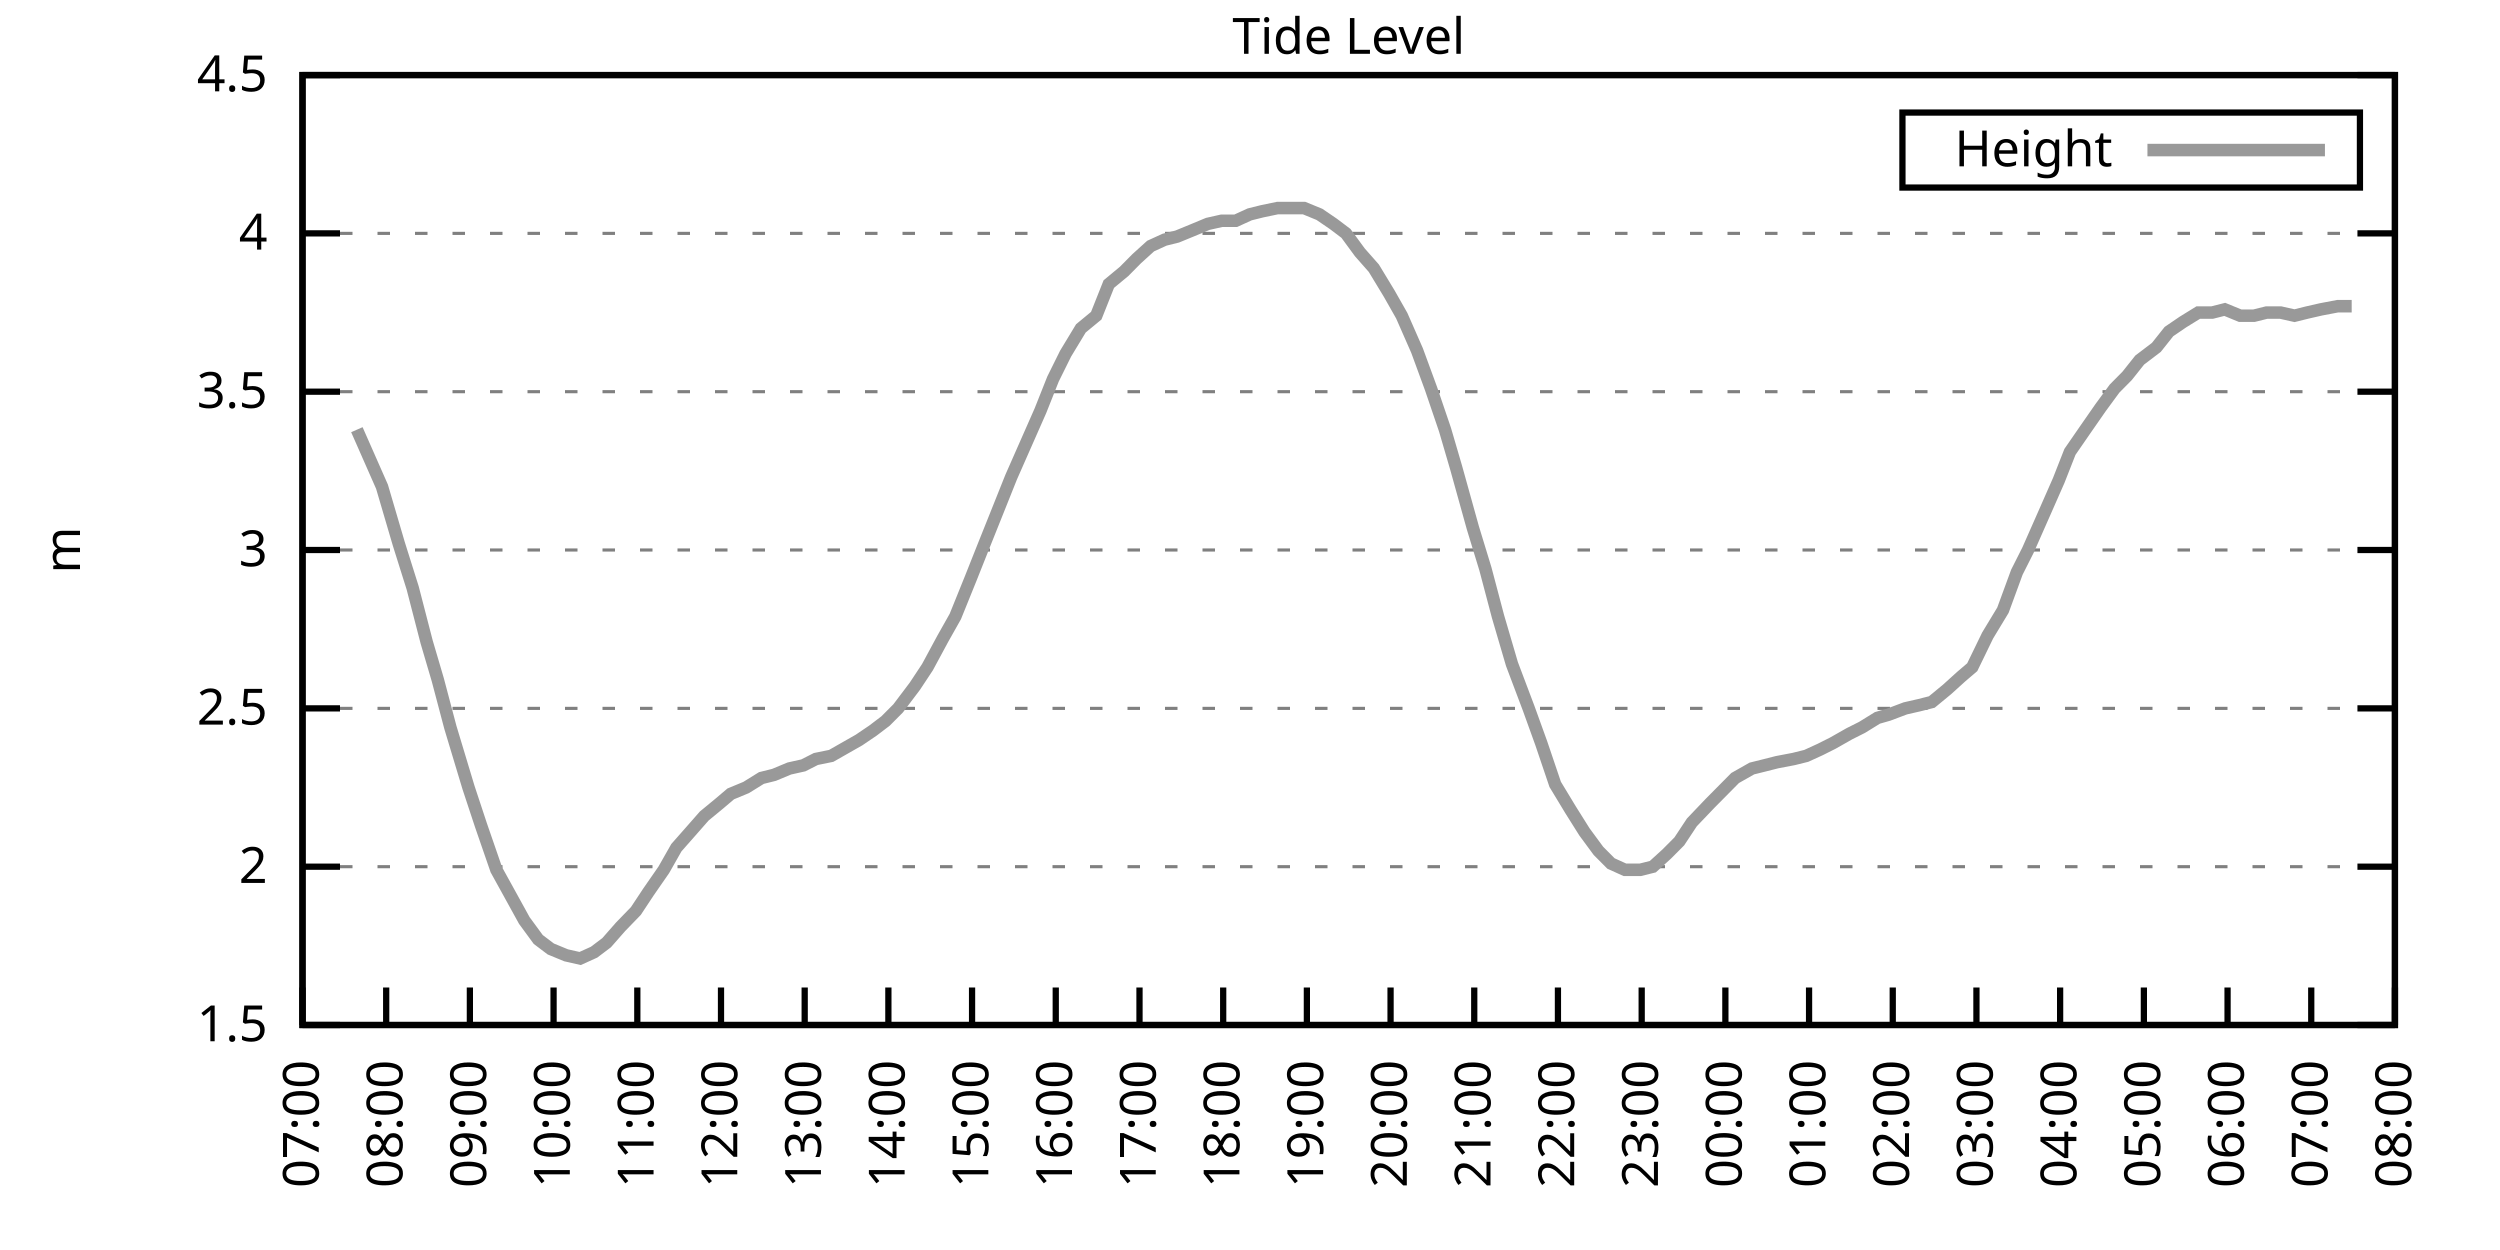
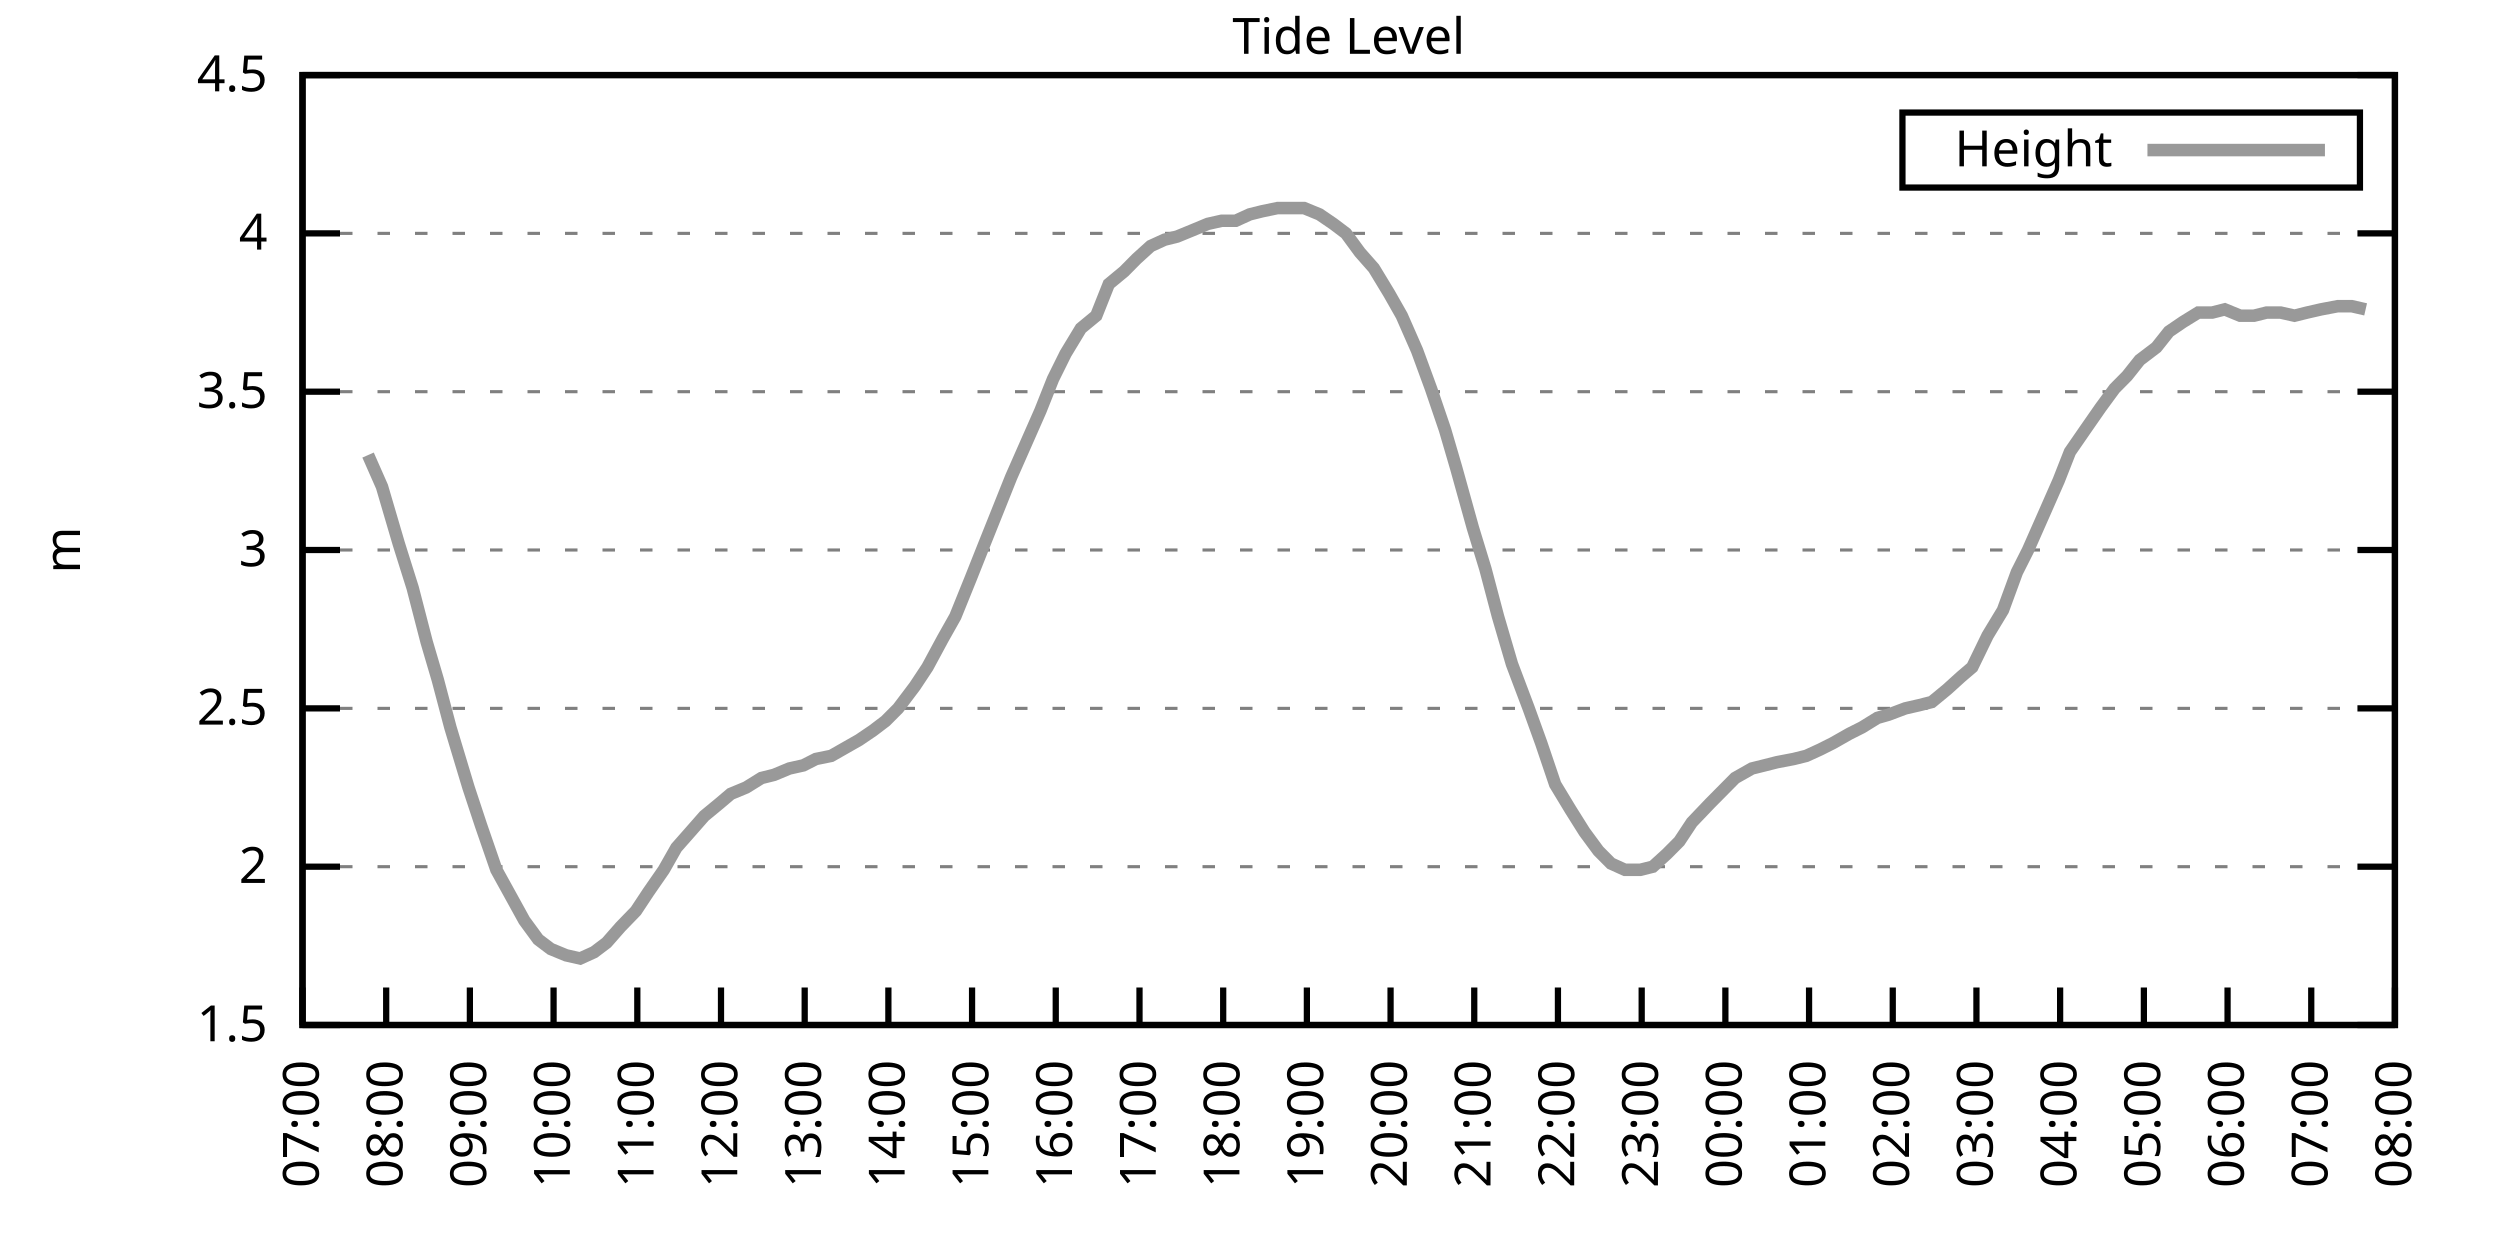
<svg xmlns="http://www.w3.org/2000/svg" xmlns:xlink="http://www.w3.org/1999/xlink" width="400" height="200" viewBox="0 0 400 200">
  <g id="gnuplot_canvas">
    <rect x="0" y="0" width="400" height="200" fill="none" />
    <defs>
      <circle id="gpDot" r="0.5" stroke-width="0.5" stroke="currentColor" />
      <path id="gpPt0" stroke-width="0.333" stroke="currentColor" d="M-1,0 h2 M0,-1 v2" />
      <path id="gpPt1" stroke-width="0.333" stroke="currentColor" d="M-1,-1 L1,1 M1,-1 L-1,1" />
      <path id="gpPt2" stroke-width="0.333" stroke="currentColor" d="M-1,0 L1,0 M0,-1 L0,1 M-1,-1 L1,1 M-1,1 L1,-1" />
      <rect id="gpPt3" stroke-width="0.333" stroke="currentColor" x="-1" y="-1" width="2" height="2" />
      <rect id="gpPt4" stroke-width="0.333" stroke="currentColor" fill="currentColor" x="-1" y="-1" width="2" height="2" />
      <circle id="gpPt5" stroke-width="0.333" stroke="currentColor" cx="0" cy="0" r="1" />
      <use xlink:href="#gpPt5" id="gpPt6" fill="currentColor" stroke="none" />
      <path id="gpPt7" stroke-width="0.333" stroke="currentColor" d="M0,-1.33 L-1.33,0.67 L1.33,0.67 z" />
      <use xlink:href="#gpPt7" id="gpPt8" fill="currentColor" stroke="none" />
      <use xlink:href="#gpPt7" id="gpPt9" stroke="currentColor" transform="rotate(180)" />
      <use xlink:href="#gpPt9" id="gpPt10" fill="currentColor" stroke="none" />
      <use xlink:href="#gpPt3" id="gpPt11" stroke="currentColor" transform="rotate(45)" />
      <use xlink:href="#gpPt11" id="gpPt12" fill="currentColor" stroke="none" />
      <path id="gpPt13" stroke-width="0.333" stroke="currentColor" d="M0,1.330 L1.265,0.411 L0.782,-1.067 L-0.782,-1.076 L-1.265,0.411 z" />
      <use xlink:href="#gpPt13" id="gpPt14" fill="currentColor" stroke="none" />
      <filter id="textbox" filterUnits="objectBoundingBox" x="0" y="0" height="1" width="1">
        <feFlood flood-color="white" flood-opacity="1" result="bgnd" />
        <feComposite in="SourceGraphic" in2="bgnd" operator="atop" />
      </filter>
      <filter id="greybox" filterUnits="objectBoundingBox" x="0" y="0" height="1" width="1">
        <feFlood flood-color="lightgrey" flood-opacity="1" result="grey" />
        <feComposite in="SourceGraphic" in2="grey" operator="atop" />
      </filter>
    </defs>
    <g fill="none" color="white" stroke="currentColor" stroke-width="1.00" stroke-linecap="butt" stroke-linejoin="miter">
</g>
    <g fill="none" color="black" stroke="currentColor" stroke-width="1.00" stroke-linecap="butt" stroke-linejoin="miter">
      <g stroke="none" shape-rendering="crispEdges">
        <polygon fill="rgb(255, 255, 255)" points="48.40,164.00 383.18,164.00 383.18,12.02 48.40,12.02 " />
      </g>
    </g>
    <g fill="none" color="black" stroke="currentColor" stroke-width="1.00" stroke-linecap="butt" stroke-linejoin="miter">
</g>
    <g fill="none" color="black" stroke="black" stroke-width="0.50" stroke-linecap="butt" stroke-linejoin="miter">
</g>
    <g fill="none" color="gray" stroke="currentColor" stroke-width="0.50" stroke-linecap="butt" stroke-linejoin="miter">
      <path stroke="gray" stroke-dasharray="2,4" class="gridline" d="M48.40,164.00 L383.19,164.00  " />
    </g>
    <g fill="none" color="gray" stroke="gray" stroke-width="1.00" stroke-linecap="butt" stroke-linejoin="miter">
</g>
    <g fill="none" color="black" stroke="currentColor" stroke-width="1.00" stroke-linecap="butt" stroke-linejoin="miter">
      <path stroke="black" d="M48.40,164.00 L54.40,164.00 M383.19,164.00 L377.19,164.00  " />
      <g transform="translate(42.80,166.60)" stroke="none" fill="black" font-family="Sans" font-size="8.00" text-anchor="end">
        <text>
          <tspan font-family="Sans"> 1.5</tspan>
        </text>
      </g>
    </g>
    <g fill="none" color="black" stroke="currentColor" stroke-width="1.00" stroke-linecap="butt" stroke-linejoin="miter">
</g>
    <g fill="none" color="black" stroke="black" stroke-width="0.50" stroke-linecap="butt" stroke-linejoin="miter">
</g>
    <g fill="none" color="gray" stroke="currentColor" stroke-width="0.50" stroke-linecap="butt" stroke-linejoin="miter">
      <path stroke="gray" stroke-dasharray="2,4" class="gridline" d="M48.40,138.67 L383.19,138.67  " />
    </g>
    <g fill="none" color="gray" stroke="gray" stroke-width="1.00" stroke-linecap="butt" stroke-linejoin="miter">
</g>
    <g fill="none" color="black" stroke="currentColor" stroke-width="1.00" stroke-linecap="butt" stroke-linejoin="miter">
      <path stroke="black" d="M48.40,138.67 L54.40,138.67 M383.19,138.67 L377.19,138.67  " />
      <g transform="translate(42.80,141.27)" stroke="none" fill="black" font-family="Sans" font-size="8.00" text-anchor="end">
        <text>
          <tspan font-family="Sans"> 2</tspan>
        </text>
      </g>
    </g>
    <g fill="none" color="black" stroke="currentColor" stroke-width="1.00" stroke-linecap="butt" stroke-linejoin="miter">
</g>
    <g fill="none" color="black" stroke="black" stroke-width="0.50" stroke-linecap="butt" stroke-linejoin="miter">
</g>
    <g fill="none" color="gray" stroke="currentColor" stroke-width="0.50" stroke-linecap="butt" stroke-linejoin="miter">
      <path stroke="gray" stroke-dasharray="2,4" class="gridline" d="M48.40,113.34 L383.19,113.34  " />
    </g>
    <g fill="none" color="gray" stroke="gray" stroke-width="1.00" stroke-linecap="butt" stroke-linejoin="miter">
</g>
    <g fill="none" color="black" stroke="currentColor" stroke-width="1.00" stroke-linecap="butt" stroke-linejoin="miter">
      <path stroke="black" d="M48.40,113.34 L54.40,113.34 M383.19,113.34 L377.19,113.34  " />
      <g transform="translate(42.80,115.94)" stroke="none" fill="black" font-family="Sans" font-size="8.00" text-anchor="end">
        <text>
          <tspan font-family="Sans"> 2.5</tspan>
        </text>
      </g>
    </g>
    <g fill="none" color="black" stroke="currentColor" stroke-width="1.00" stroke-linecap="butt" stroke-linejoin="miter">
</g>
    <g fill="none" color="black" stroke="black" stroke-width="0.50" stroke-linecap="butt" stroke-linejoin="miter">
</g>
    <g fill="none" color="gray" stroke="currentColor" stroke-width="0.50" stroke-linecap="butt" stroke-linejoin="miter">
      <path stroke="gray" stroke-dasharray="2,4" class="gridline" d="M48.40,88.00 L383.19,88.00  " />
    </g>
    <g fill="none" color="gray" stroke="gray" stroke-width="1.00" stroke-linecap="butt" stroke-linejoin="miter">
</g>
    <g fill="none" color="black" stroke="currentColor" stroke-width="1.00" stroke-linecap="butt" stroke-linejoin="miter">
      <path stroke="black" d="M48.40,88.00 L54.40,88.00 M383.19,88.00 L377.19,88.00  " />
      <g transform="translate(42.80,90.60)" stroke="none" fill="black" font-family="Sans" font-size="8.00" text-anchor="end">
        <text>
          <tspan font-family="Sans"> 3</tspan>
        </text>
      </g>
    </g>
    <g fill="none" color="black" stroke="currentColor" stroke-width="1.00" stroke-linecap="butt" stroke-linejoin="miter">
</g>
    <g fill="none" color="black" stroke="black" stroke-width="0.50" stroke-linecap="butt" stroke-linejoin="miter">
</g>
    <g fill="none" color="gray" stroke="currentColor" stroke-width="0.50" stroke-linecap="butt" stroke-linejoin="miter">
      <path stroke="gray" stroke-dasharray="2,4" class="gridline" d="M48.40,62.67 L383.19,62.67  " />
    </g>
    <g fill="none" color="gray" stroke="gray" stroke-width="1.00" stroke-linecap="butt" stroke-linejoin="miter">
</g>
    <g fill="none" color="black" stroke="currentColor" stroke-width="1.00" stroke-linecap="butt" stroke-linejoin="miter">
      <path stroke="black" d="M48.40,62.67 L54.40,62.67 M383.19,62.67 L377.19,62.67  " />
      <g transform="translate(42.80,65.27)" stroke="none" fill="black" font-family="Sans" font-size="8.00" text-anchor="end">
        <text>
          <tspan font-family="Sans"> 3.5</tspan>
        </text>
      </g>
    </g>
    <g fill="none" color="black" stroke="currentColor" stroke-width="1.00" stroke-linecap="butt" stroke-linejoin="miter">
</g>
    <g fill="none" color="black" stroke="black" stroke-width="0.50" stroke-linecap="butt" stroke-linejoin="miter">
</g>
    <g fill="none" color="gray" stroke="currentColor" stroke-width="0.50" stroke-linecap="butt" stroke-linejoin="miter">
      <path stroke="gray" stroke-dasharray="2,4" class="gridline" d="M48.40,37.34 L383.19,37.34  " />
    </g>
    <g fill="none" color="gray" stroke="gray" stroke-width="1.00" stroke-linecap="butt" stroke-linejoin="miter">
</g>
    <g fill="none" color="black" stroke="currentColor" stroke-width="1.00" stroke-linecap="butt" stroke-linejoin="miter">
      <path stroke="black" d="M48.40,37.34 L54.40,37.34 M383.19,37.34 L377.19,37.34  " />
      <g transform="translate(42.80,39.94)" stroke="none" fill="black" font-family="Sans" font-size="8.00" text-anchor="end">
        <text>
          <tspan font-family="Sans"> 4</tspan>
        </text>
      </g>
    </g>
    <g fill="none" color="black" stroke="currentColor" stroke-width="1.00" stroke-linecap="butt" stroke-linejoin="miter">
</g>
    <g fill="none" color="black" stroke="black" stroke-width="0.50" stroke-linecap="butt" stroke-linejoin="miter">
</g>
    <g fill="none" color="gray" stroke="currentColor" stroke-width="0.50" stroke-linecap="butt" stroke-linejoin="miter">
      <path stroke="gray" stroke-dasharray="2,4" class="gridline" d="M48.40,12.01 L383.19,12.01  " />
    </g>
    <g fill="none" color="gray" stroke="gray" stroke-width="1.00" stroke-linecap="butt" stroke-linejoin="miter">
</g>
    <g fill="none" color="black" stroke="currentColor" stroke-width="1.00" stroke-linecap="butt" stroke-linejoin="miter">
      <path stroke="black" d="M48.40,12.01 L54.40,12.01 M383.19,12.01 L377.19,12.01  " />
      <g transform="translate(42.80,14.61)" stroke="none" fill="black" font-family="Sans" font-size="8.00" text-anchor="end">
        <text>
          <tspan font-family="Sans"> 4.5</tspan>
        </text>
      </g>
    </g>
    <g fill="none" color="black" stroke="currentColor" stroke-width="1.00" stroke-linecap="butt" stroke-linejoin="miter">
      <path stroke="black" d="M48.40,164.00 L48.40,158.00  " />
      <g transform="translate(51.00,169.60) rotate(270.00)" stroke="none" fill="black" font-family="Sans" font-size="8.00" text-anchor="end">
        <text>
          <tspan font-family="Sans">07:00</tspan>
        </text>
      </g>
    </g>
    <g fill="none" color="black" stroke="currentColor" stroke-width="1.00" stroke-linecap="butt" stroke-linejoin="miter">
      <path stroke="black" d="M61.79,164.00 L61.79,158.00  " />
      <g transform="translate(64.39,169.60) rotate(270.00)" stroke="none" fill="black" font-family="Sans" font-size="8.00" text-anchor="end">
        <text>
          <tspan font-family="Sans">08:00</tspan>
        </text>
      </g>
    </g>
    <g fill="none" color="black" stroke="currentColor" stroke-width="1.00" stroke-linecap="butt" stroke-linejoin="miter">
      <path stroke="black" d="M75.18,164.00 L75.18,158.00  " />
      <g transform="translate(77.78,169.60) rotate(270.00)" stroke="none" fill="black" font-family="Sans" font-size="8.00" text-anchor="end">
        <text>
          <tspan font-family="Sans">09:00</tspan>
        </text>
      </g>
    </g>
    <g fill="none" color="black" stroke="currentColor" stroke-width="1.00" stroke-linecap="butt" stroke-linejoin="miter">
      <path stroke="black" d="M88.57,164.00 L88.57,158.00  " />
      <g transform="translate(91.17,169.60) rotate(270.00)" stroke="none" fill="black" font-family="Sans" font-size="8.00" text-anchor="end">
        <text>
          <tspan font-family="Sans">10:00</tspan>
        </text>
      </g>
    </g>
    <g fill="none" color="black" stroke="currentColor" stroke-width="1.00" stroke-linecap="butt" stroke-linejoin="miter">
      <path stroke="black" d="M101.97,164.00 L101.97,158.00  " />
      <g transform="translate(104.57,169.60) rotate(270.00)" stroke="none" fill="black" font-family="Sans" font-size="8.00" text-anchor="end">
        <text>
          <tspan font-family="Sans">11:00</tspan>
        </text>
      </g>
    </g>
    <g fill="none" color="black" stroke="currentColor" stroke-width="1.00" stroke-linecap="butt" stroke-linejoin="miter">
      <path stroke="black" d="M115.36,164.00 L115.36,158.00  " />
      <g transform="translate(117.96,169.60) rotate(270.00)" stroke="none" fill="black" font-family="Sans" font-size="8.00" text-anchor="end">
        <text>
          <tspan font-family="Sans">12:00</tspan>
        </text>
      </g>
    </g>
    <g fill="none" color="black" stroke="currentColor" stroke-width="1.00" stroke-linecap="butt" stroke-linejoin="miter">
      <path stroke="black" d="M128.75,164.00 L128.75,158.00  " />
      <g transform="translate(131.35,169.60) rotate(270.00)" stroke="none" fill="black" font-family="Sans" font-size="8.00" text-anchor="end">
        <text>
          <tspan font-family="Sans">13:00</tspan>
        </text>
      </g>
    </g>
    <g fill="none" color="black" stroke="currentColor" stroke-width="1.00" stroke-linecap="butt" stroke-linejoin="miter">
      <path stroke="black" d="M142.14,164.00 L142.14,158.00  " />
      <g transform="translate(144.74,169.60) rotate(270.00)" stroke="none" fill="black" font-family="Sans" font-size="8.00" text-anchor="end">
        <text>
          <tspan font-family="Sans">14:00</tspan>
        </text>
      </g>
    </g>
    <g fill="none" color="black" stroke="currentColor" stroke-width="1.00" stroke-linecap="butt" stroke-linejoin="miter">
      <path stroke="black" d="M155.53,164.00 L155.53,158.00  " />
      <g transform="translate(158.13,169.60) rotate(270.00)" stroke="none" fill="black" font-family="Sans" font-size="8.00" text-anchor="end">
        <text>
          <tspan font-family="Sans">15:00</tspan>
        </text>
      </g>
    </g>
    <g fill="none" color="black" stroke="currentColor" stroke-width="1.00" stroke-linecap="butt" stroke-linejoin="miter">
      <path stroke="black" d="M168.92,164.00 L168.92,158.00  " />
      <g transform="translate(171.52,169.60) rotate(270.00)" stroke="none" fill="black" font-family="Sans" font-size="8.00" text-anchor="end">
        <text>
          <tspan font-family="Sans">16:00</tspan>
        </text>
      </g>
    </g>
    <g fill="none" color="black" stroke="currentColor" stroke-width="1.00" stroke-linecap="butt" stroke-linejoin="miter">
      <path stroke="black" d="M182.32,164.00 L182.32,158.00  " />
      <g transform="translate(184.92,169.60) rotate(270.00)" stroke="none" fill="black" font-family="Sans" font-size="8.00" text-anchor="end">
        <text>
          <tspan font-family="Sans">17:00</tspan>
        </text>
      </g>
    </g>
    <g fill="none" color="black" stroke="currentColor" stroke-width="1.00" stroke-linecap="butt" stroke-linejoin="miter">
      <path stroke="black" d="M195.71,164.00 L195.71,158.00  " />
      <g transform="translate(198.31,169.60) rotate(270.00)" stroke="none" fill="black" font-family="Sans" font-size="8.00" text-anchor="end">
        <text>
          <tspan font-family="Sans">18:00</tspan>
        </text>
      </g>
    </g>
    <g fill="none" color="black" stroke="currentColor" stroke-width="1.00" stroke-linecap="butt" stroke-linejoin="miter">
      <path stroke="black" d="M209.10,164.00 L209.10,158.00  " />
      <g transform="translate(211.70,169.60) rotate(270.00)" stroke="none" fill="black" font-family="Sans" font-size="8.00" text-anchor="end">
        <text>
          <tspan font-family="Sans">19:00</tspan>
        </text>
      </g>
    </g>
    <g fill="none" color="black" stroke="currentColor" stroke-width="1.00" stroke-linecap="butt" stroke-linejoin="miter">
      <path stroke="black" d="M222.49,164.00 L222.49,158.00  " />
      <g transform="translate(225.09,169.60) rotate(270.00)" stroke="none" fill="black" font-family="Sans" font-size="8.00" text-anchor="end">
        <text>
          <tspan font-family="Sans">20:00</tspan>
        </text>
      </g>
    </g>
    <g fill="none" color="black" stroke="currentColor" stroke-width="1.00" stroke-linecap="butt" stroke-linejoin="miter">
      <path stroke="black" d="M235.88,164.00 L235.88,158.00  " />
      <g transform="translate(238.48,169.60) rotate(270.00)" stroke="none" fill="black" font-family="Sans" font-size="8.00" text-anchor="end">
        <text>
          <tspan font-family="Sans">21:00</tspan>
        </text>
      </g>
    </g>
    <g fill="none" color="black" stroke="currentColor" stroke-width="1.00" stroke-linecap="butt" stroke-linejoin="miter">
      <path stroke="black" d="M249.27,164.00 L249.27,158.00  " />
      <g transform="translate(251.87,169.60) rotate(270.00)" stroke="none" fill="black" font-family="Sans" font-size="8.00" text-anchor="end">
        <text>
          <tspan font-family="Sans">22:00</tspan>
        </text>
      </g>
    </g>
    <g fill="none" color="black" stroke="currentColor" stroke-width="1.00" stroke-linecap="butt" stroke-linejoin="miter">
      <path stroke="black" d="M262.67,164.00 L262.67,158.00  " />
      <g transform="translate(265.27,169.60) rotate(270.00)" stroke="none" fill="black" font-family="Sans" font-size="8.00" text-anchor="end">
        <text>
          <tspan font-family="Sans">23:00</tspan>
        </text>
      </g>
    </g>
    <g fill="none" color="black" stroke="currentColor" stroke-width="1.00" stroke-linecap="butt" stroke-linejoin="miter">
      <path stroke="black" d="M276.06,164.00 L276.06,158.00  " />
      <g transform="translate(278.66,169.60) rotate(270.00)" stroke="none" fill="black" font-family="Sans" font-size="8.00" text-anchor="end">
        <text>
          <tspan font-family="Sans">00:00</tspan>
        </text>
      </g>
    </g>
    <g fill="none" color="black" stroke="currentColor" stroke-width="1.00" stroke-linecap="butt" stroke-linejoin="miter">
      <path stroke="black" d="M289.45,164.00 L289.45,158.00  " />
      <g transform="translate(292.05,169.60) rotate(270.00)" stroke="none" fill="black" font-family="Sans" font-size="8.00" text-anchor="end">
        <text>
          <tspan font-family="Sans">01:00</tspan>
        </text>
      </g>
    </g>
    <g fill="none" color="black" stroke="currentColor" stroke-width="1.00" stroke-linecap="butt" stroke-linejoin="miter">
      <path stroke="black" d="M302.84,164.00 L302.84,158.00  " />
      <g transform="translate(305.44,169.60) rotate(270.00)" stroke="none" fill="black" font-family="Sans" font-size="8.00" text-anchor="end">
        <text>
          <tspan font-family="Sans">02:00</tspan>
        </text>
      </g>
    </g>
    <g fill="none" color="black" stroke="currentColor" stroke-width="1.00" stroke-linecap="butt" stroke-linejoin="miter">
      <path stroke="black" d="M316.23,164.00 L316.23,158.00  " />
      <g transform="translate(318.83,169.60) rotate(270.00)" stroke="none" fill="black" font-family="Sans" font-size="8.00" text-anchor="end">
        <text>
          <tspan font-family="Sans">03:00</tspan>
        </text>
      </g>
    </g>
    <g fill="none" color="black" stroke="currentColor" stroke-width="1.00" stroke-linecap="butt" stroke-linejoin="miter">
      <path stroke="black" d="M329.62,164.00 L329.62,158.00  " />
      <g transform="translate(332.22,169.60) rotate(270.00)" stroke="none" fill="black" font-family="Sans" font-size="8.00" text-anchor="end">
        <text>
          <tspan font-family="Sans">04:00</tspan>
        </text>
      </g>
    </g>
    <g fill="none" color="black" stroke="currentColor" stroke-width="1.00" stroke-linecap="butt" stroke-linejoin="miter">
      <path stroke="black" d="M343.02,164.00 L343.02,158.00  " />
      <g transform="translate(345.62,169.60) rotate(270.00)" stroke="none" fill="black" font-family="Sans" font-size="8.00" text-anchor="end">
        <text>
          <tspan font-family="Sans">05:00</tspan>
        </text>
      </g>
    </g>
    <g fill="none" color="black" stroke="currentColor" stroke-width="1.00" stroke-linecap="butt" stroke-linejoin="miter">
      <path stroke="black" d="M356.41,164.00 L356.41,158.00  " />
      <g transform="translate(359.01,169.60) rotate(270.00)" stroke="none" fill="black" font-family="Sans" font-size="8.00" text-anchor="end">
        <text>
          <tspan font-family="Sans">06:00</tspan>
        </text>
      </g>
    </g>
    <g fill="none" color="black" stroke="currentColor" stroke-width="1.00" stroke-linecap="butt" stroke-linejoin="miter">
      <path stroke="black" d="M369.80,164.00 L369.80,158.00  " />
      <g transform="translate(372.40,169.60) rotate(270.00)" stroke="none" fill="black" font-family="Sans" font-size="8.00" text-anchor="end">
        <text>
          <tspan font-family="Sans">07:00</tspan>
        </text>
      </g>
    </g>
    <g fill="none" color="black" stroke="currentColor" stroke-width="1.00" stroke-linecap="butt" stroke-linejoin="miter">
      <path stroke="black" d="M383.19,164.00 L383.19,158.00  " />
      <g transform="translate(385.79,169.60) rotate(270.00)" stroke="none" fill="black" font-family="Sans" font-size="8.00" text-anchor="end">
        <text>
          <tspan font-family="Sans">08:00</tspan>
        </text>
      </g>
    </g>
    <g fill="none" color="black" stroke="currentColor" stroke-width="1.00" stroke-linecap="butt" stroke-linejoin="miter">
</g>
    <g fill="none" color="black" stroke="currentColor" stroke-width="1.00" stroke-linecap="butt" stroke-linejoin="miter">
      <path stroke="black" d="M48.40,12.01 L48.40,164.00 L383.19,164.00 L383.19,12.01 L48.40,12.01 Z  " />
    </g>
    <g fill="none" color="black" stroke="currentColor" stroke-width="1.00" stroke-linecap="butt" stroke-linejoin="miter">
</g>
    <g fill="none" color="black" stroke="currentColor" stroke-width="1.00" stroke-linecap="butt" stroke-linejoin="miter">
      <path stroke="black" d="M304.39,30.01 L304.39,18.01 L377.59,18.01 L377.59,30.01 L304.39,30.01 Z  " />
    </g>
    <g id="Tide_level_plot_1">
      <g fill="none" color="white" stroke="black" stroke-width="2.00" stroke-linecap="butt" stroke-linejoin="miter">
</g>
      <g fill="none" color="black" stroke="currentColor" stroke-width="2.00" stroke-linecap="butt" stroke-linejoin="miter">
        <g transform="translate(337.99,26.61)" stroke="none" fill="black" font-family="Sans" font-size="8.00" text-anchor="end">
          <text>
            <tspan font-family="Sans">Height</tspan>
          </text>
        </g>
      </g>
      <g fill="none" color="black" stroke="currentColor" stroke-width="2.00" stroke-linecap="butt" stroke-linejoin="miter">
-         <path stroke="rgb(153, 153, 153)" d="M343.59,24.01 L371.99,24.01 M57.10,68.75 L58.89,72.81 L61.12,77.87 L63.80,86.99 L66.03,94.08 L68.26,102.70   L70.05,108.78 L72.06,116.38 L74.96,126.00 L76.97,132.08 L79.42,139.17 L81.66,143.23 L83.89,147.28 L86.12,150.32   L88.13,151.84 L90.58,152.85 L92.82,153.36 L95.05,152.35 L97.06,150.83 L99.29,148.29 L101.74,145.76 L103.75,142.72   L106.21,139.17 L108.22,135.63 L110.45,133.10 L112.68,130.56 L115.13,128.54 L116.92,127.02 L119.38,126.00 L121.83,124.48   L123.84,123.98 L126.29,122.96 L128.53,122.46 L130.54,121.44 L132.99,120.94 L134.78,119.92 L137.45,118.40 L139.69,116.88   L141.69,115.36 L143.70,113.34 L146.38,109.79 L148.39,106.75 L150.85,102.19 L152.85,98.64 L155.31,92.56 L157.32,87.50   L159.55,81.93 L161.78,76.35 L163.79,71.79 L166.47,65.71 L168.48,60.65 L170.49,56.59 L172.94,52.54 L175.40,50.51   L177.41,45.45 L179.86,43.42 L181.87,41.39 L184.10,39.37 L186.33,38.35 L188.34,37.85 L190.80,36.84 L193.25,35.82   L195.48,35.32 L197.72,35.32 L199.95,34.30 L201.96,33.80 L204.41,33.29 L206.42,33.29 L208.65,33.29 L211.11,34.30   L213.34,35.82 L215.35,37.34 L217.58,40.38 L219.81,42.91 L222.27,46.97 L224.28,50.51 L226.73,56.09 L228.96,62.17   L231.20,68.75 L232.98,74.83 L235.66,84.46 L237.67,91.04 L239.68,98.64 L241.91,106.24 L244.59,113.34 L246.60,118.91   L248.83,125.50 L251.28,129.55 L253.51,133.10 L255.75,136.14 L257.76,138.16 L259.99,139.17 L262.44,139.17 L264.45,138.67   L266.68,136.64 L268.69,134.62 L270.70,131.58 L273.60,128.54 L275.61,126.51 L277.62,124.48 L280.30,122.96 L282.31,122.46   L284.32,121.95 L286.99,121.44 L289.00,120.94 L291.23,119.92 L293.24,118.91 L295.92,117.39 L297.93,116.38 L300.39,114.86   L302.17,114.35 L304.85,113.34 L307.08,112.83 L309.09,112.32 L311.54,110.30 L313.78,108.27 L315.56,106.75 L318.02,101.68   L320.47,97.63 L322.70,91.55 L324.49,88.00 L327.17,81.93 L329.40,76.86 L331.19,72.30 L333.64,68.75 L336.10,65.21   L338.33,62.17 L340.34,60.14 L342.35,57.61 L345.02,55.58 L347.03,53.05 L349.26,51.53 L351.72,50.01 L353.95,50.01   L355.96,49.50 L358.42,50.51 L360.65,50.51 L362.66,50.01 L364.89,50.01 L367.12,50.51 L369.13,50.01 L371.36,49.50   L374.04,48.99 L376.27,48.99  " />
+         <path stroke="rgb(153, 153, 153)" d="M343.59,24.01 L371.99,24.01 M58.89,72.81 L61.12,77.87 L63.80,86.99 L66.03,94.08 L68.26,102.70 L70.05,108.78   L72.06,116.38 L74.96,126.00 L76.97,132.08 L79.42,139.17 L81.66,143.23 L83.89,147.28 L86.12,150.32 L88.13,151.84   L90.58,152.85 L92.82,153.36 L95.05,152.35 L97.06,150.83 L99.29,148.29 L101.74,145.76 L103.75,142.72 L106.21,139.17   L108.22,135.63 L110.45,133.10 L112.68,130.56 L115.13,128.54 L116.92,127.02 L119.38,126.00 L121.83,124.48 L123.84,123.98   L126.29,122.96 L128.53,122.46 L130.54,121.44 L132.99,120.94 L134.78,119.92 L137.45,118.40 L139.69,116.88 L141.69,115.36   L143.70,113.34 L146.38,109.79 L148.39,106.75 L150.85,102.19 L152.85,98.64 L155.31,92.56 L157.32,87.50 L159.55,81.93   L161.78,76.35 L163.79,71.79 L166.47,65.71 L168.48,60.65 L170.49,56.59 L172.94,52.54 L175.40,50.51 L177.41,45.45   L179.86,43.42 L181.87,41.39 L184.10,39.37 L186.33,38.35 L188.34,37.85 L190.80,36.84 L193.25,35.82 L195.48,35.32   L197.72,35.32 L199.95,34.30 L201.96,33.80 L204.41,33.29 L206.42,33.29 L208.65,33.29 L211.11,34.30 L213.34,35.82   L215.35,37.34 L217.58,40.38 L219.81,42.91 L222.27,46.97 L224.28,50.51 L226.73,56.09 L228.96,62.17 L231.20,68.75   L232.98,74.83 L235.66,84.46 L237.67,91.04 L239.68,98.64 L241.91,106.24 L244.59,113.34 L246.60,118.91 L248.83,125.50   L251.28,129.55 L253.51,133.10 L255.75,136.14 L257.76,138.16 L259.99,139.17 L262.44,139.17 L264.45,138.67 L266.68,136.64   L268.69,134.62 L270.70,131.58 L273.60,128.54 L275.61,126.51 L277.62,124.48 L280.30,122.96 L282.31,122.46 L284.32,121.95   L286.99,121.44 L289.00,120.94 L291.23,119.92 L293.24,118.91 L295.92,117.39 L297.93,116.38 L300.39,114.86 L302.17,114.35   L304.85,113.34 L307.08,112.83 L309.09,112.32 L311.54,110.30 L313.78,108.27 L315.56,106.75 L318.02,101.68 L320.47,97.63   L322.70,91.55 L324.49,88.00 L327.17,81.93 L329.40,76.86 L331.19,72.30 L333.64,68.75 L336.10,65.21 L338.33,62.17   L340.34,60.14 L342.35,57.61 L345.02,55.58 L347.03,53.05 L349.26,51.53 L351.72,50.01 L353.95,50.01 L355.96,49.50   L358.42,50.51 L360.65,50.51 L362.66,50.01 L364.89,50.01 L367.12,50.51 L369.13,50.01 L371.36,49.50 L374.04,48.99   L376.27,48.99 L378.50,49.50  " />
      </g>
    </g>
    <g fill="none" color="black" stroke="currentColor" stroke-width="2.00" stroke-linecap="butt" stroke-linejoin="miter">
</g>
    <g fill="none" color="black" stroke="black" stroke-width="1.00" stroke-linecap="butt" stroke-linejoin="miter">
</g>
    <g fill="none" color="black" stroke="currentColor" stroke-width="1.00" stroke-linecap="butt" stroke-linejoin="miter">
      <path stroke="black" d="M48.40,12.01 L48.40,164.00 L383.19,164.00 L383.19,12.01 L48.40,12.01 Z  " />
      <g transform="translate(12.80,88.01) rotate(270.00)" stroke="none" fill="black" font-family="Sans" font-size="8.00" text-anchor="middle">
        <text>
          <tspan font-family="Sans">m</tspan>
        </text>
      </g>
    </g>
    <g fill="none" color="black" stroke="currentColor" stroke-width="1.00" stroke-linecap="butt" stroke-linejoin="miter">
</g>
    <g fill="none" color="black" stroke="currentColor" stroke-width="1.00" stroke-linecap="butt" stroke-linejoin="miter">
      <g transform="translate(215.79,8.61)" stroke="none" fill="black" font-family="Sans" font-size="8.00" text-anchor="middle">
        <text>
          <tspan font-family="Sans">Tide Level</tspan>
        </text>
      </g>
    </g>
    <g fill="none" color="black" stroke="currentColor" stroke-width="1.00" stroke-linecap="butt" stroke-linejoin="miter">
</g>
  </g>
</svg>
